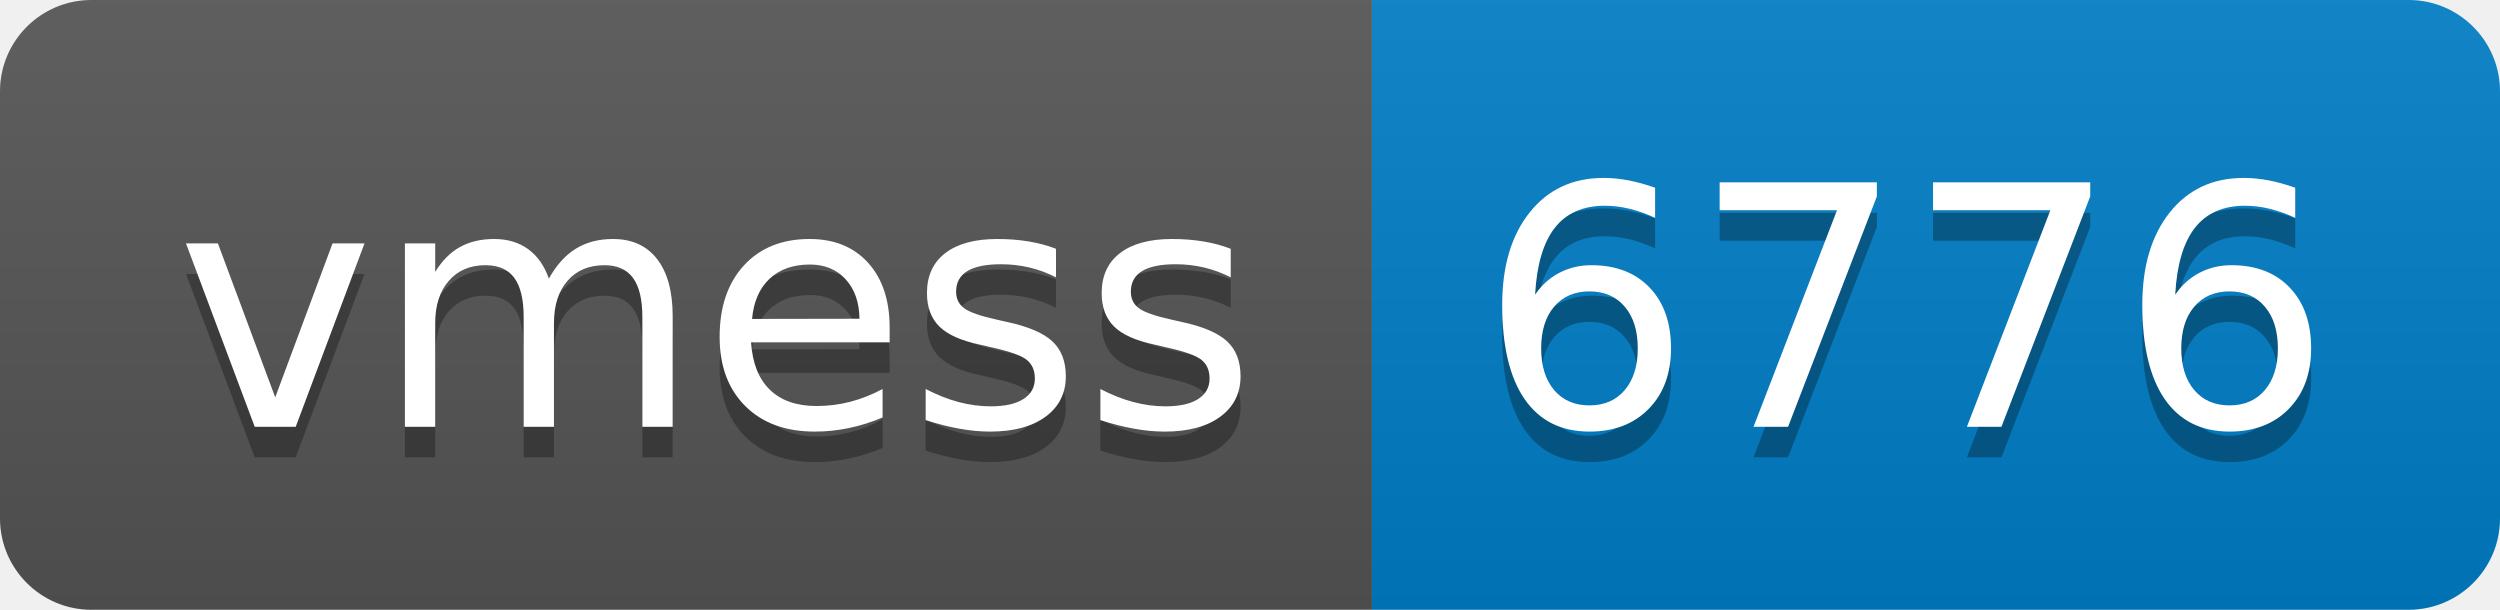
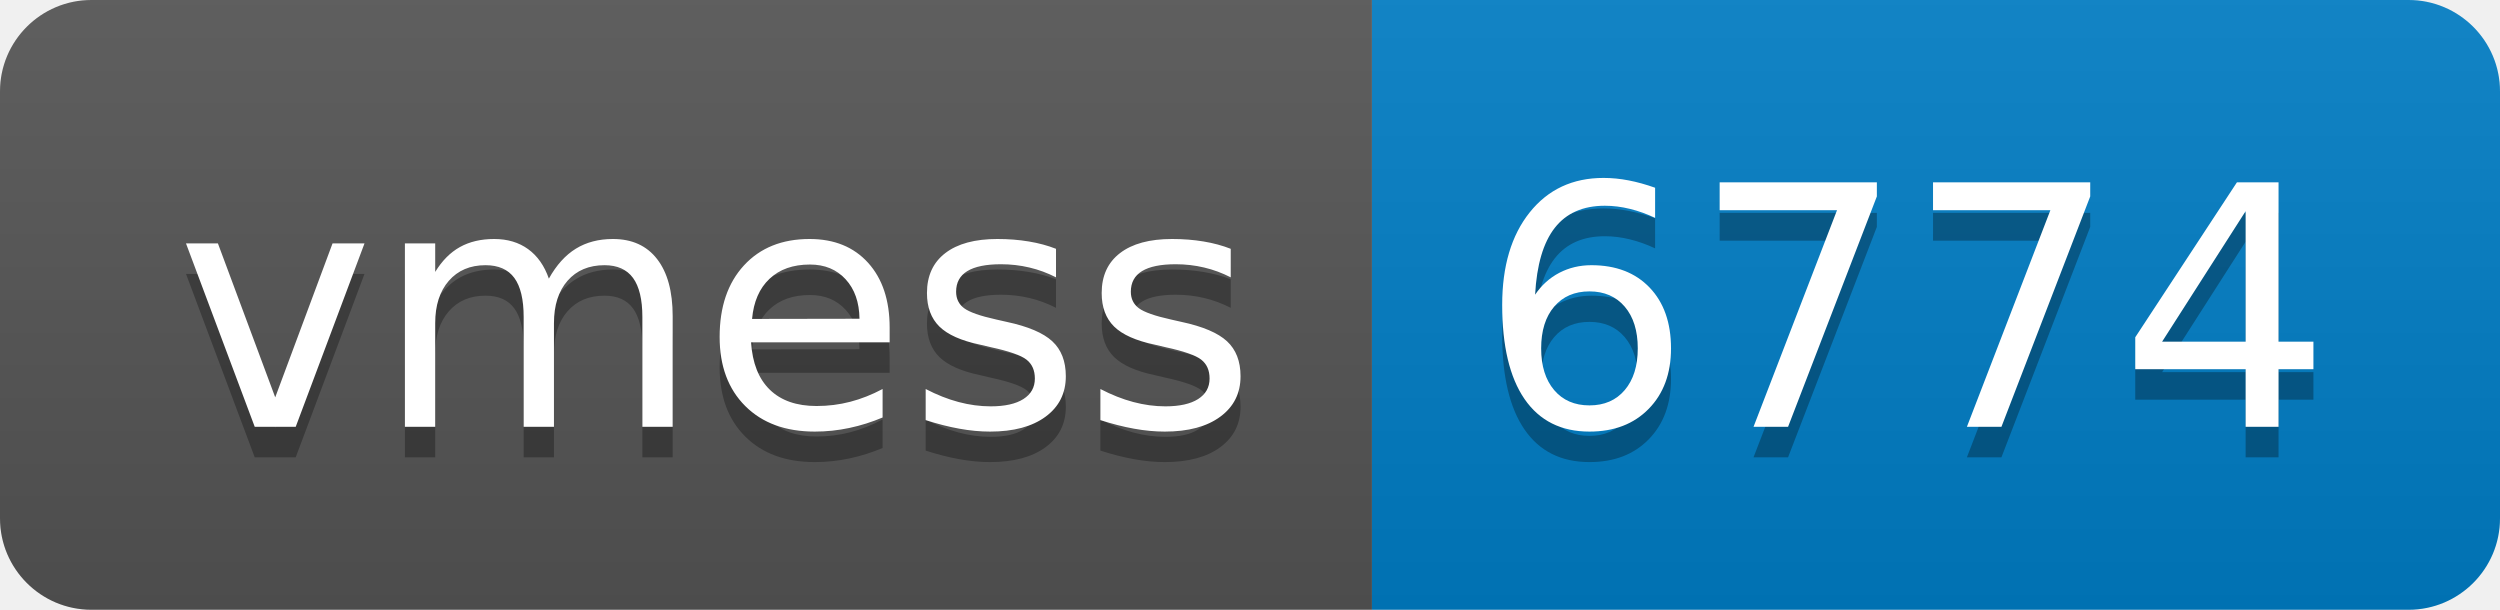
- <svg xmlns="http://www.w3.org/2000/svg" width="82" height="20" role="img" aria-label="vmess: 6776">
+ <svg xmlns="http://www.w3.org/2000/svg" width="82" height="20" role="img" aria-label="vmess: 6774">
  <linearGradient id="s" x2="0" y2="100%">
    <stop offset="0" stop-color="#bbb" stop-opacity=".1" />
    <stop offset="1" stop-opacity=".1" />
  </linearGradient>
  <clipPath id="r">
    <rect width="82" height="20" rx="3" fill="#fff" />
  </clipPath>
  <g clip-path="url(#r)">
    <rect width="45" height="20" fill="#555" />
    <rect x="45" width="37" height="20" fill="#007ec6" />
    <rect width="82" height="20" fill="url(#s)" />
  </g>
  <g fill="#fff" text-anchor="middle" font-family="Verdana,Geneva,DejaVu Sans,sans-serif" text-rendering="geometricPrecision" font-size="110">
    <text aria-hidden="true" x="235" y="150" fill="#010101" fill-opacity=".3" transform="scale(.1)" textLength="350">vmess</text>
    <text x="235" y="140" transform="scale(.1)" fill="#fff" textLength="350">vmess</text>
-     <text aria-hidden="true" x="625" y="150" fill="#010101" fill-opacity=".3" transform="scale(.1)" textLength="270">6776</text>
-     <text x="625" y="140" transform="scale(.1)" fill="#fff" textLength="270">6776</text>
+     <text aria-hidden="true" x="625" y="150" fill="#010101" fill-opacity=".3" transform="scale(.1)" textLength="270">6774</text>
+     <text x="625" y="140" transform="scale(.1)" fill="#fff" textLength="270">6774</text>
  </g>
</svg>
